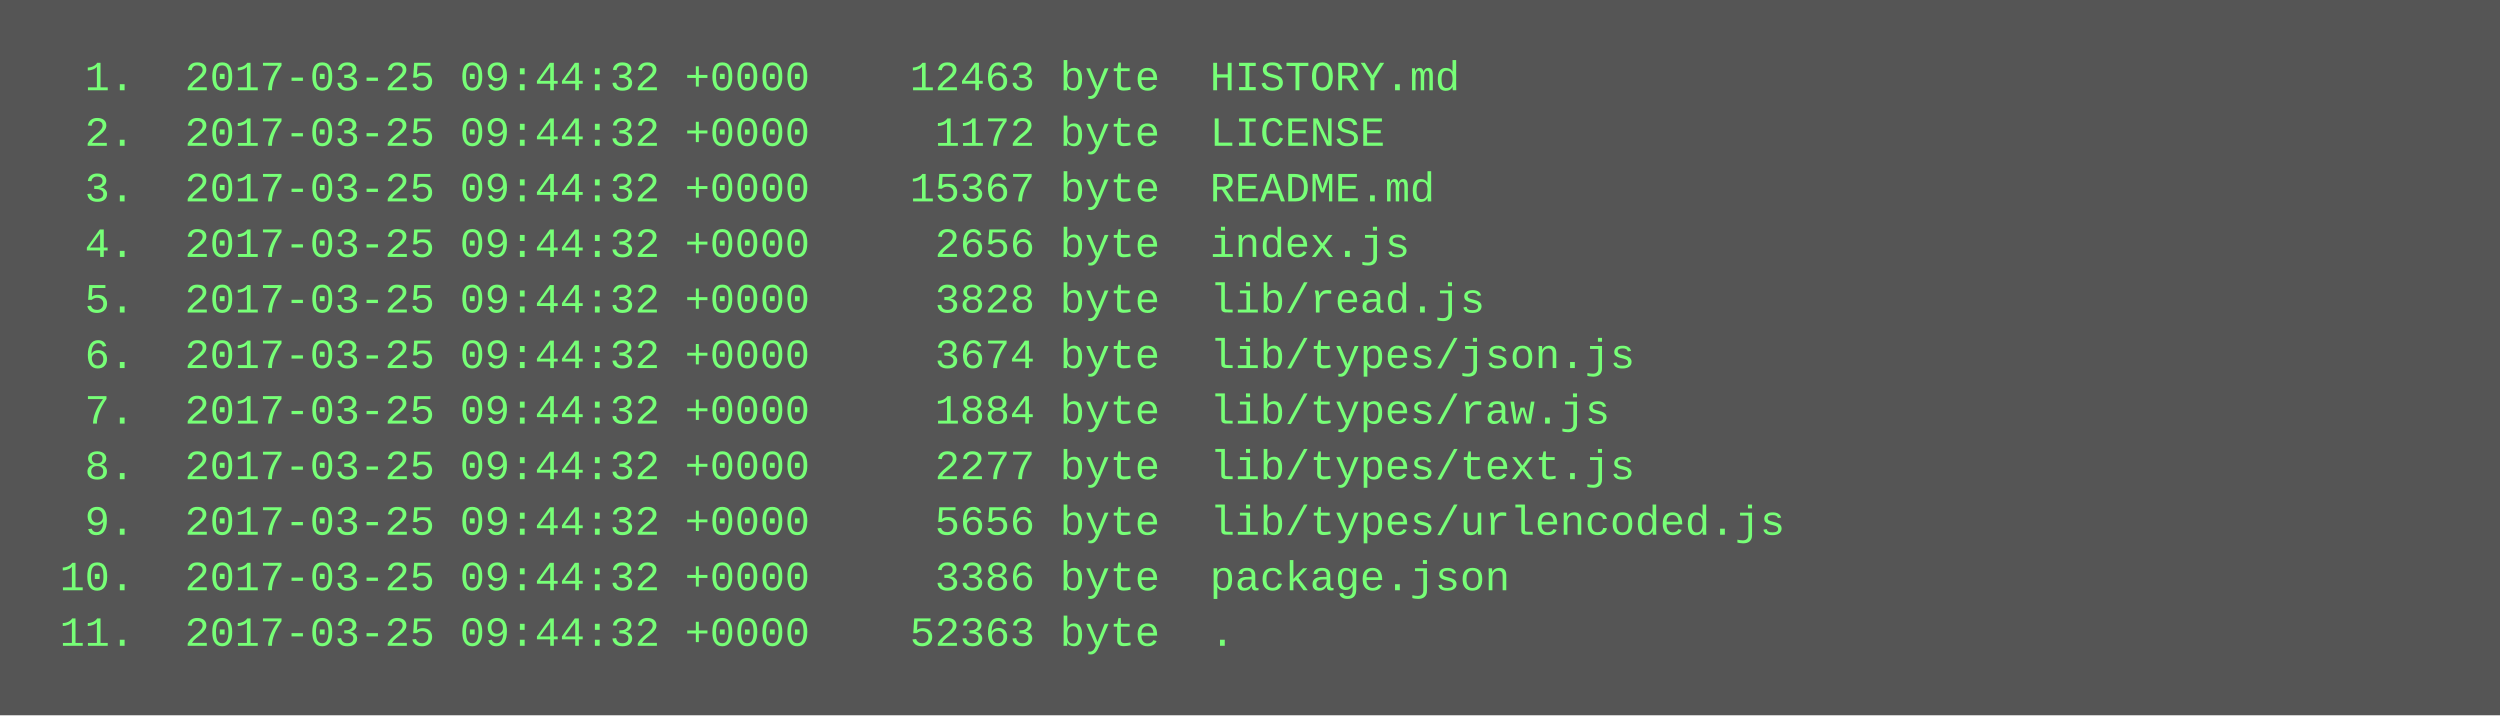
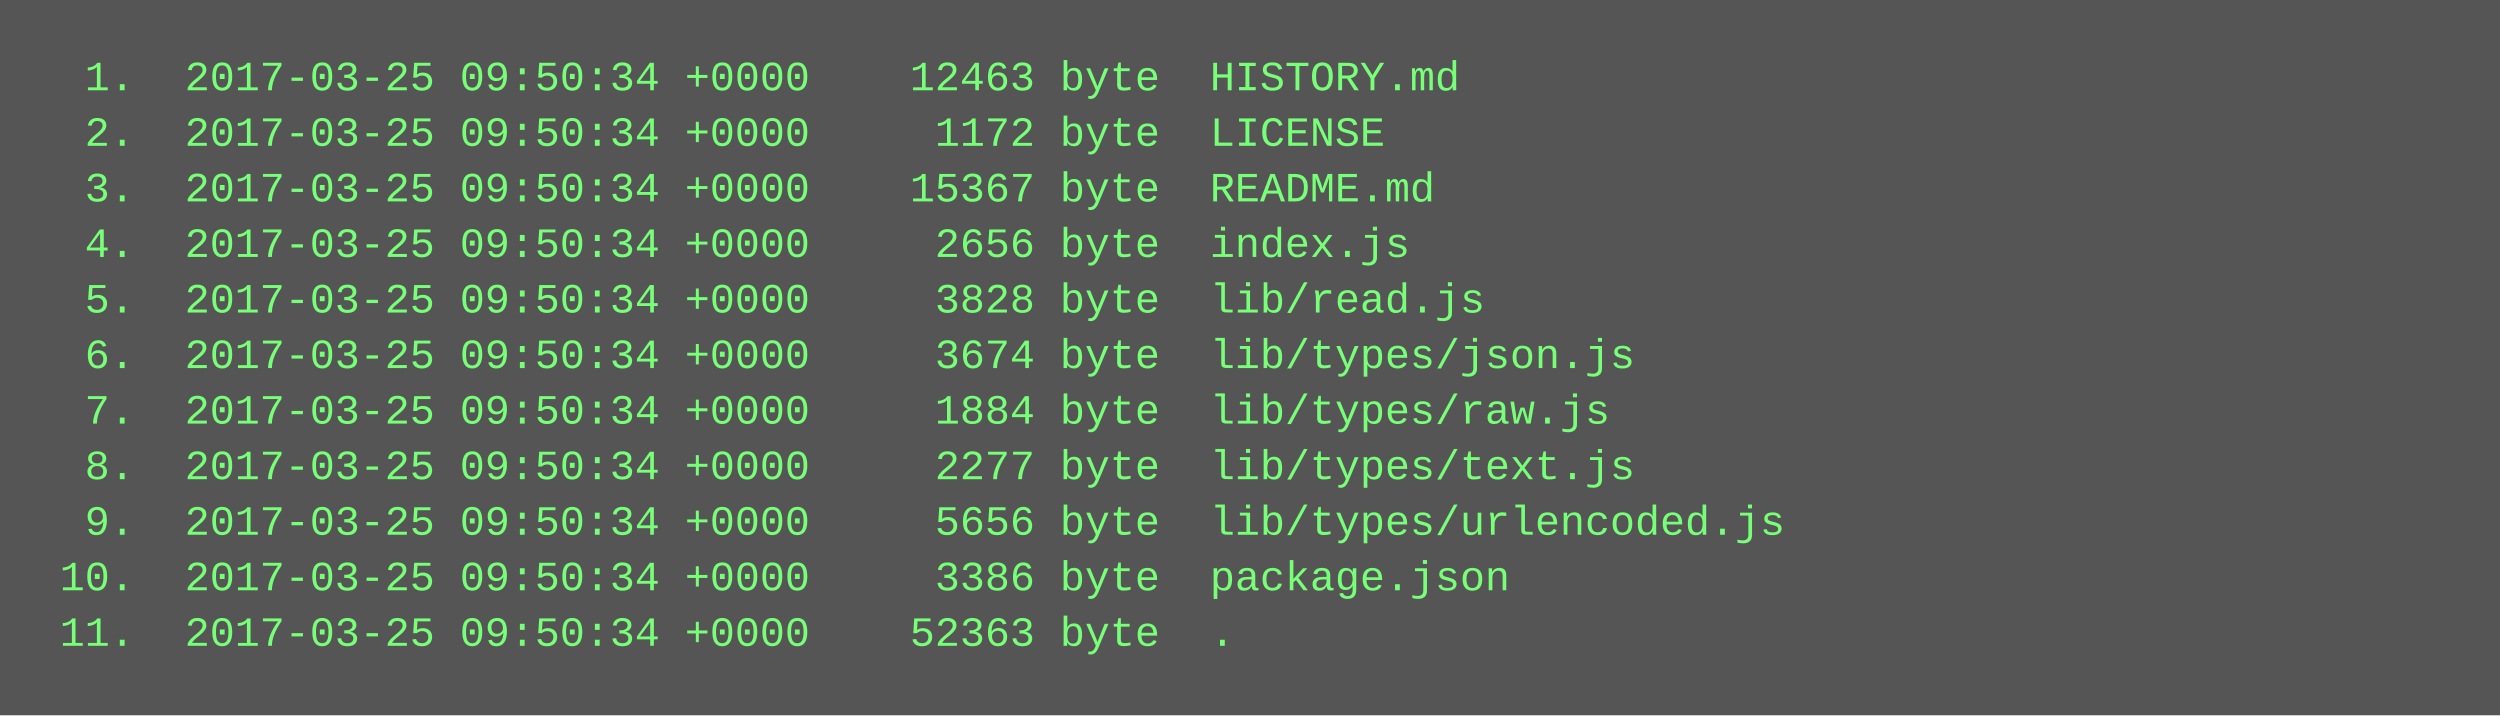
<svg xmlns="http://www.w3.org/2000/svg" height="206" width="720">
  <rect height="206" fill="#555" width="720" />
  <text fill="#7f7" font-family="Courier New" font-size="12" xml:space="preserve">
-     <tspan x="10" y="26">  1.  2017-03-25 09:44:32 +0000    12463 byte  HISTORY.md</tspan>
-     <tspan x="10" y="42">  2.  2017-03-25 09:44:32 +0000     1172 byte  LICENSE</tspan>
-     <tspan x="10" y="58">  3.  2017-03-25 09:44:32 +0000    15367 byte  README.md</tspan>
-     <tspan x="10" y="74">  4.  2017-03-25 09:44:32 +0000     2656 byte  index.js</tspan>
-     <tspan x="10" y="90">  5.  2017-03-25 09:44:32 +0000     3828 byte  lib/read.js</tspan>
-     <tspan x="10" y="106">  6.  2017-03-25 09:44:32 +0000     3674 byte  lib/types/json.js</tspan>
-     <tspan x="10" y="122">  7.  2017-03-25 09:44:32 +0000     1884 byte  lib/types/raw.js</tspan>
-     <tspan x="10" y="138">  8.  2017-03-25 09:44:32 +0000     2277 byte  lib/types/text.js</tspan>
-     <tspan x="10" y="154">  9.  2017-03-25 09:44:32 +0000     5656 byte  lib/types/urlencoded.js</tspan>
-     <tspan x="10" y="170"> 10.  2017-03-25 09:44:32 +0000     3386 byte  package.json</tspan>
-     <tspan x="10" y="186"> 11.  2017-03-25 09:44:32 +0000    52363 byte  .</tspan>
+     <tspan x="10" y="26">  1.  2017-03-25 09:50:34 +0000    12463 byte  HISTORY.md</tspan>
+     <tspan x="10" y="42">  2.  2017-03-25 09:50:34 +0000     1172 byte  LICENSE</tspan>
+     <tspan x="10" y="58">  3.  2017-03-25 09:50:34 +0000    15367 byte  README.md</tspan>
+     <tspan x="10" y="74">  4.  2017-03-25 09:50:34 +0000     2656 byte  index.js</tspan>
+     <tspan x="10" y="90">  5.  2017-03-25 09:50:34 +0000     3828 byte  lib/read.js</tspan>
+     <tspan x="10" y="106">  6.  2017-03-25 09:50:34 +0000     3674 byte  lib/types/json.js</tspan>
+     <tspan x="10" y="122">  7.  2017-03-25 09:50:34 +0000     1884 byte  lib/types/raw.js</tspan>
+     <tspan x="10" y="138">  8.  2017-03-25 09:50:34 +0000     2277 byte  lib/types/text.js</tspan>
+     <tspan x="10" y="154">  9.  2017-03-25 09:50:34 +0000     5656 byte  lib/types/urlencoded.js</tspan>
+     <tspan x="10" y="170"> 10.  2017-03-25 09:50:34 +0000     3386 byte  package.json</tspan>
+     <tspan x="10" y="186"> 11.  2017-03-25 09:50:34 +0000    52363 byte  .</tspan>
  </text>
</svg>
